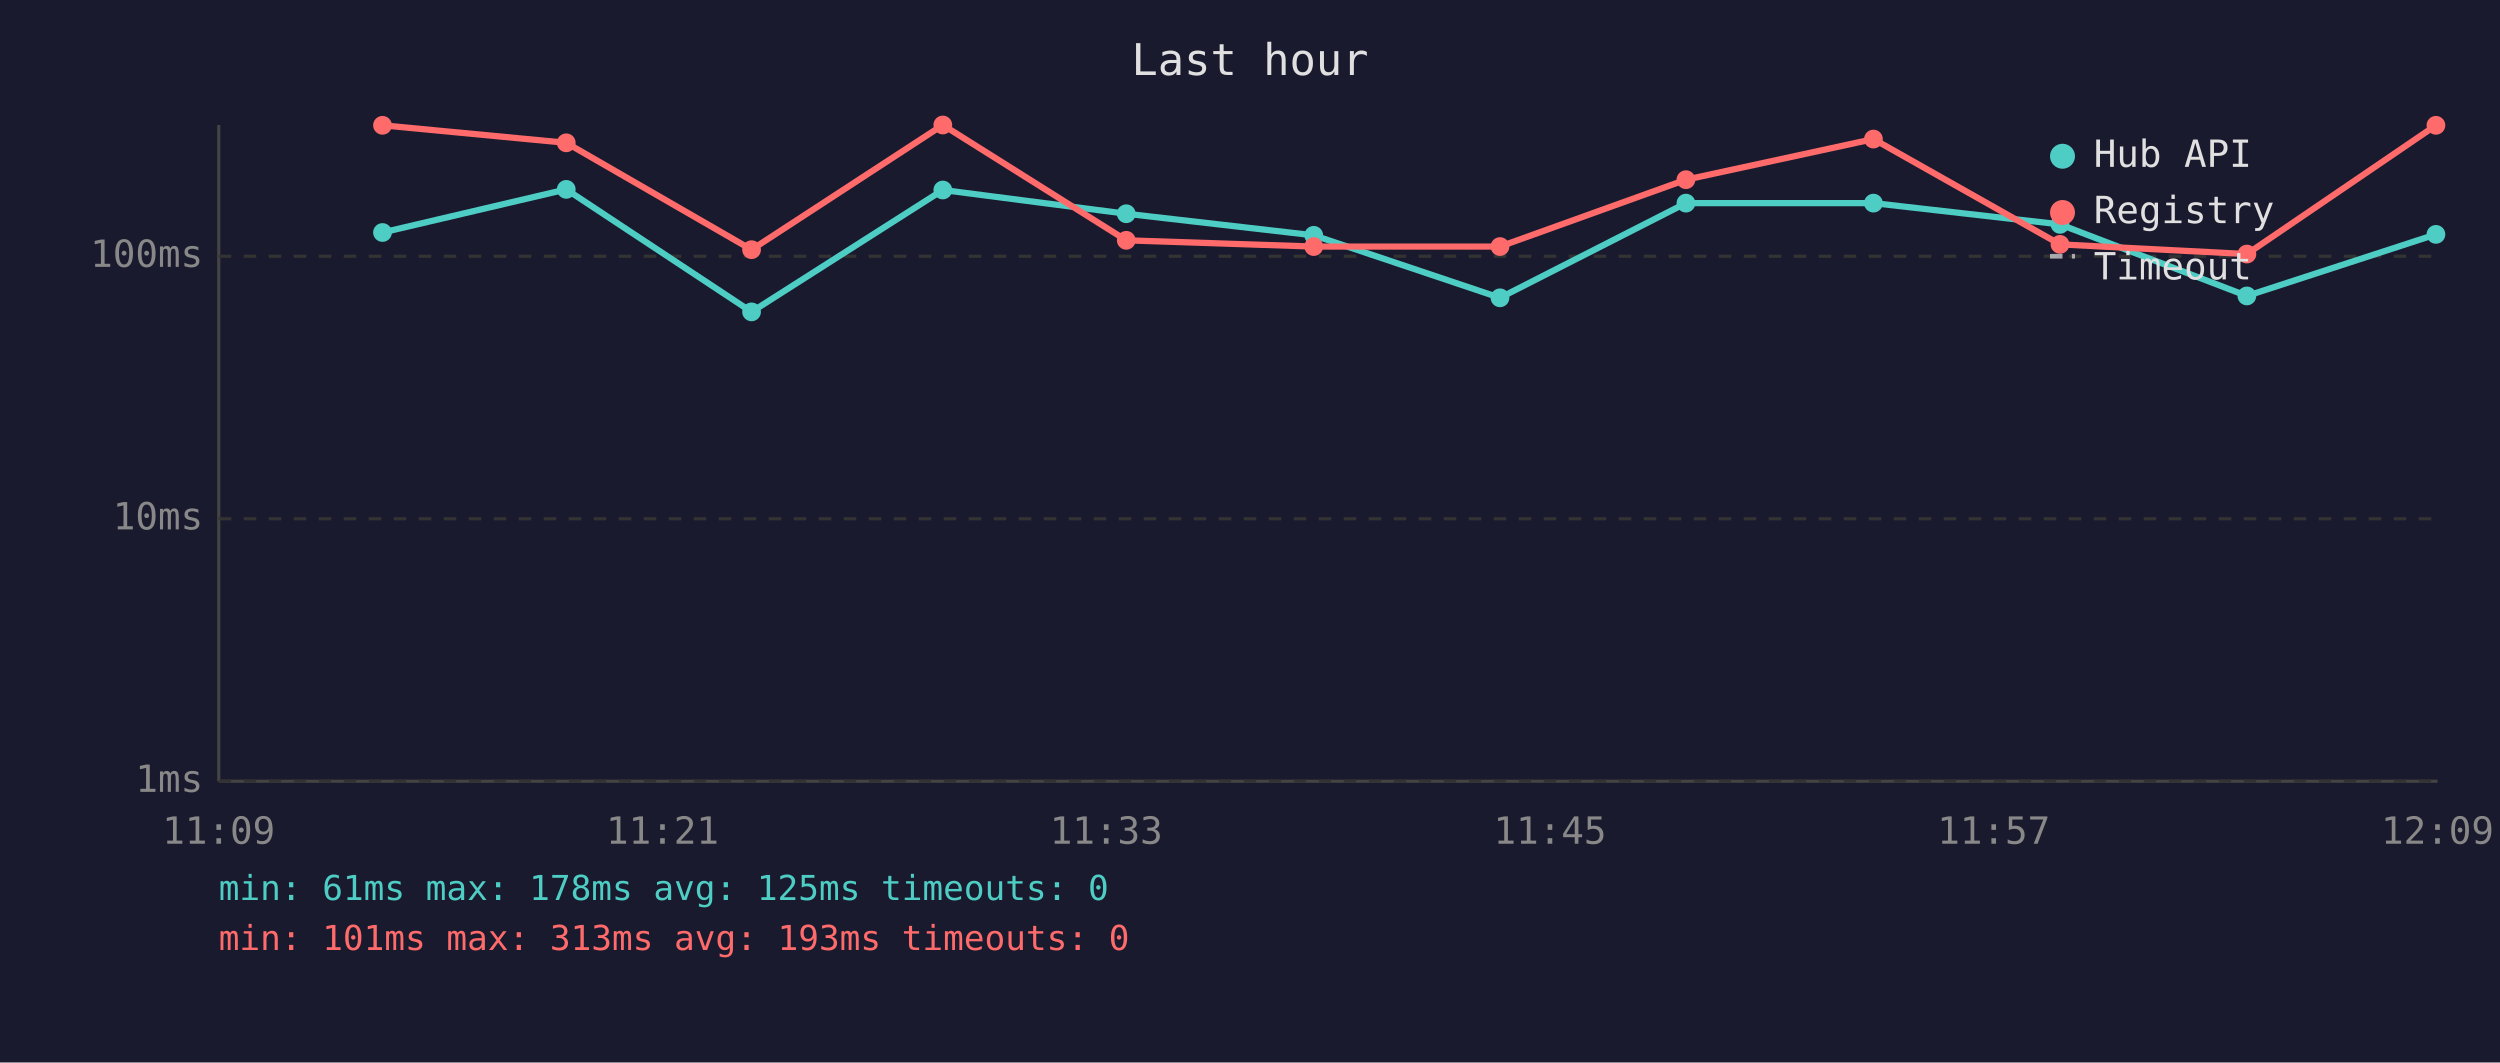
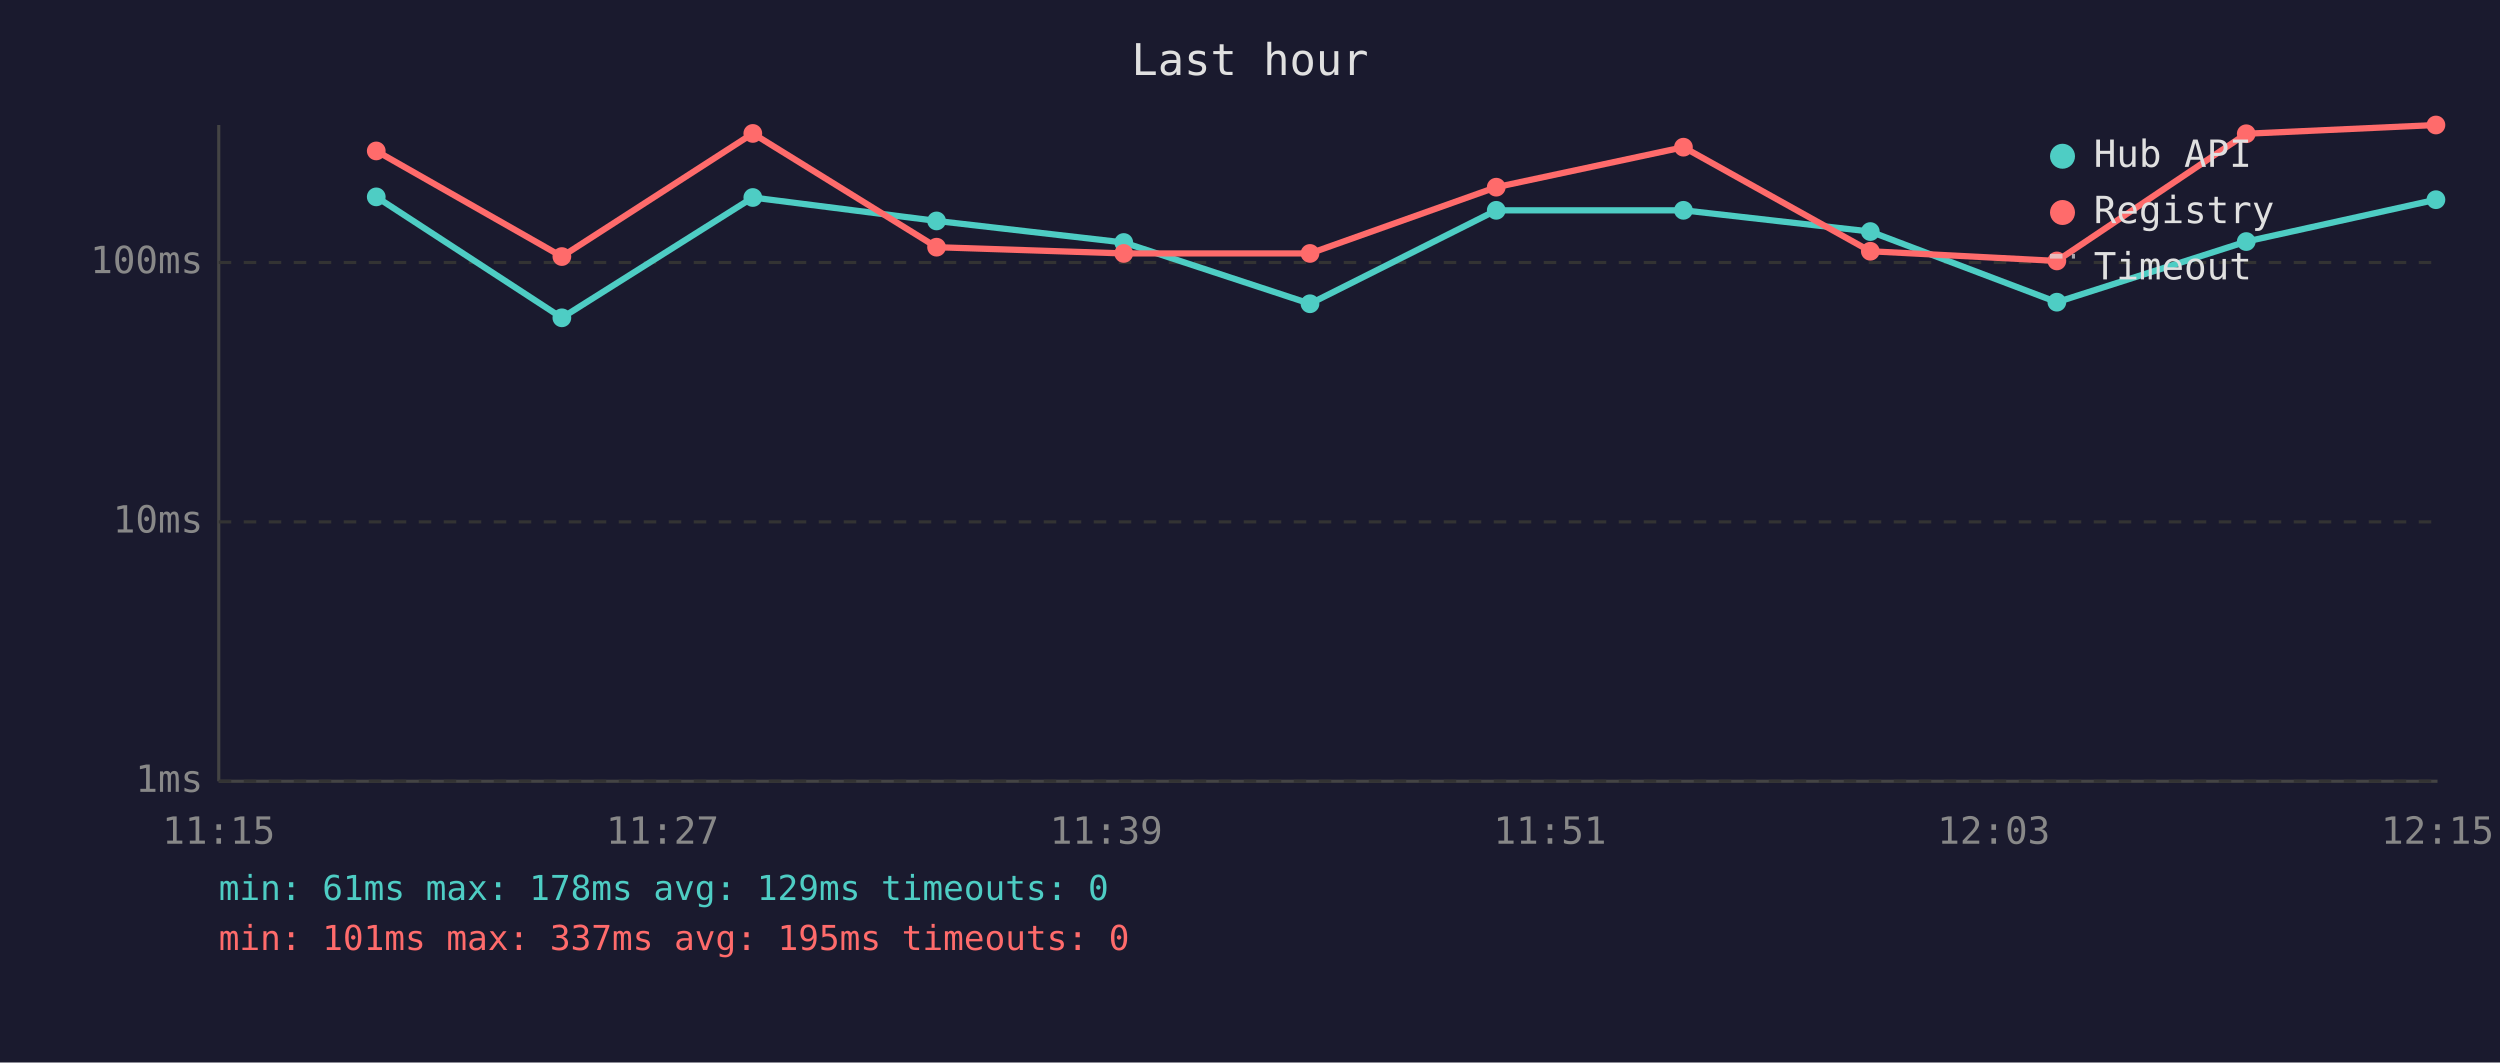
<svg xmlns="http://www.w3.org/2000/svg" viewBox="0 0 800 340" font-family="monospace" font-size="12">
  <rect width="800" height="340" fill="#1a1a2e" />
  <text x="400" y="24" fill="#e0e0e0" font-size="14" text-anchor="middle">Last hour</text>
  <line x1="70" y1="40" x2="70" y2="250" stroke="#444" stroke-width="1" />
  <line x1="70" y1="250" x2="780" y2="250" stroke="#444" stroke-width="1" />
  <line x1="70" y1="250" x2="780" y2="250" stroke="#333" stroke-width="1" stroke-dasharray="4" />
  <text x="65" y="250" fill="#888" text-anchor="end" dominant-baseline="middle">1ms</text>
-   <line x1="70" y1="166" x2="780" y2="166" stroke="#333" stroke-width="1" stroke-dasharray="4" />
-   <text x="65" y="166" fill="#888" text-anchor="end" dominant-baseline="middle">10ms</text>
-   <line x1="70" y1="82" x2="780" y2="82" stroke="#333" stroke-width="1" stroke-dasharray="4" />
-   <text x="65" y="82" fill="#888" text-anchor="end" dominant-baseline="middle">100ms</text>
-   <text x="70" y="270" fill="#888" text-anchor="middle">11:09</text>
-   <text x="212" y="270" fill="#888" text-anchor="middle">11:21</text>
-   <text x="354" y="270" fill="#888" text-anchor="middle">11:33</text>
-   <text x="496" y="270" fill="#888" text-anchor="middle">11:45</text>
-   <text x="638" y="270" fill="#888" text-anchor="middle">11:57</text>
-   <text x="780" y="270" fill="#888" text-anchor="middle">12:09</text>
-   <polyline points="122.4,74.4 181.2,60.6 240.5,99.8 301.7,60.8 360.4,68.4 420.4,75.3 480.0,95.3 539.5,65.0 599.5,65.0 659.2,71.8 719.0,94.7 779.5,75.0" fill="none" stroke="#4ecdc4" stroke-width="2" opacity="1" />
-   <circle cx="122.4" cy="74.4" r="3" fill="#4ecdc4" />
-   <circle cx="181.2" cy="60.6" r="3" fill="#4ecdc4" />
-   <circle cx="240.5" cy="99.8" r="3" fill="#4ecdc4" />
-   <circle cx="301.7" cy="60.8" r="3" fill="#4ecdc4" />
-   <circle cx="360.4" cy="68.4" r="3" fill="#4ecdc4" />
-   <circle cx="420.4" cy="75.3" r="3" fill="#4ecdc4" />
-   <circle cx="480.0" cy="95.3" r="3" fill="#4ecdc4" />
-   <circle cx="539.5" cy="65.0" r="3" fill="#4ecdc4" />
-   <circle cx="599.5" cy="65.0" r="3" fill="#4ecdc4" />
-   <circle cx="659.2" cy="71.8" r="3" fill="#4ecdc4" />
-   <circle cx="719.0" cy="94.7" r="3" fill="#4ecdc4" />
-   <circle cx="779.5" cy="75.0" r="3" fill="#4ecdc4" />
-   <polyline points="122.4,40.1 181.2,45.7 240.5,79.9 301.7,40.0 360.4,76.9 420.4,78.9 480.0,78.9 539.5,57.5 599.5,44.5 659.2,78.2 719.0,81.3 779.5,40.1" fill="none" stroke="#ff6b6b" stroke-width="2" opacity="1" />
-   <circle cx="122.4" cy="40.1" r="3" fill="#ff6b6b" />
-   <circle cx="181.2" cy="45.7" r="3" fill="#ff6b6b" />
-   <circle cx="240.5" cy="79.9" r="3" fill="#ff6b6b" />
-   <circle cx="301.7" cy="40.0" r="3" fill="#ff6b6b" />
-   <circle cx="360.4" cy="76.9" r="3" fill="#ff6b6b" />
-   <circle cx="420.4" cy="78.9" r="3" fill="#ff6b6b" />
-   <circle cx="480.0" cy="78.9" r="3" fill="#ff6b6b" />
-   <circle cx="539.5" cy="57.5" r="3" fill="#ff6b6b" />
-   <circle cx="599.5" cy="44.5" r="3" fill="#ff6b6b" />
-   <circle cx="659.2" cy="78.2" r="3" fill="#ff6b6b" />
-   <circle cx="719.0" cy="81.3" r="3" fill="#ff6b6b" />
-   <circle cx="779.5" cy="40.1" r="3" fill="#ff6b6b" />
+   <line x1="70" y1="167" x2="780" y2="167" stroke="#333" stroke-width="1" stroke-dasharray="4" />
+   <text x="65" y="167" fill="#888" text-anchor="end" dominant-baseline="middle">10ms</text>
+   <line x1="70" y1="84" x2="780" y2="84" stroke="#333" stroke-width="1" stroke-dasharray="4" />
+   <text x="65" y="84" fill="#888" text-anchor="end" dominant-baseline="middle">100ms</text>
+   <text x="70" y="270" fill="#888" text-anchor="middle">11:15</text>
+   <text x="212" y="270" fill="#888" text-anchor="middle">11:27</text>
+   <text x="354" y="270" fill="#888" text-anchor="middle">11:39</text>
+   <text x="496" y="270" fill="#888" text-anchor="middle">11:51</text>
+   <text x="638" y="270" fill="#888" text-anchor="middle">12:03</text>
+   <text x="780" y="270" fill="#888" text-anchor="middle">12:15</text>
+   <polyline points="120.4,63.0 179.8,101.7 240.9,63.2 299.7,70.7 359.6,77.6 419.2,97.2 478.8,67.3 538.7,67.3 598.5,74.1 658.2,96.7 718.8,77.3 779.5,63.9" fill="none" stroke="#4ecdc4" stroke-width="2" opacity="1" />
+   <circle cx="120.4" cy="63.0" r="3" fill="#4ecdc4" />
+   <circle cx="179.8" cy="101.7" r="3" fill="#4ecdc4" />
+   <circle cx="240.9" cy="63.2" r="3" fill="#4ecdc4" />
+   <circle cx="299.7" cy="70.7" r="3" fill="#4ecdc4" />
+   <circle cx="359.6" cy="77.6" r="3" fill="#4ecdc4" />
+   <circle cx="419.2" cy="97.2" r="3" fill="#4ecdc4" />
+   <circle cx="478.8" cy="67.3" r="3" fill="#4ecdc4" />
+   <circle cx="538.7" cy="67.3" r="3" fill="#4ecdc4" />
+   <circle cx="598.5" cy="74.1" r="3" fill="#4ecdc4" />
+   <circle cx="658.2" cy="96.7" r="3" fill="#4ecdc4" />
+   <circle cx="718.8" cy="77.3" r="3" fill="#4ecdc4" />
+   <circle cx="779.5" cy="63.9" r="3" fill="#4ecdc4" />
+   <polyline points="120.4,48.3 179.8,82.1 240.9,42.7 299.7,79.1 359.6,81.1 419.2,81.1 478.8,59.9 538.7,47.1 598.5,80.4 658.2,83.5 718.8,42.8 779.5,40.0" fill="none" stroke="#ff6b6b" stroke-width="2" opacity="1" />
+   <circle cx="120.4" cy="48.3" r="3" fill="#ff6b6b" />
+   <circle cx="179.8" cy="82.1" r="3" fill="#ff6b6b" />
+   <circle cx="240.9" cy="42.7" r="3" fill="#ff6b6b" />
+   <circle cx="299.7" cy="79.1" r="3" fill="#ff6b6b" />
+   <circle cx="359.6" cy="81.1" r="3" fill="#ff6b6b" />
+   <circle cx="419.2" cy="81.1" r="3" fill="#ff6b6b" />
+   <circle cx="478.8" cy="59.9" r="3" fill="#ff6b6b" />
+   <circle cx="538.7" cy="47.1" r="3" fill="#ff6b6b" />
+   <circle cx="598.5" cy="80.4" r="3" fill="#ff6b6b" />
+   <circle cx="658.2" cy="83.5" r="3" fill="#ff6b6b" />
+   <circle cx="718.8" cy="42.8" r="3" fill="#ff6b6b" />
+   <circle cx="779.5" cy="40.0" r="3" fill="#ff6b6b" />
  <circle cx="660" cy="50" r="4" fill="#4ecdc4" />
  <text x="670" y="50" fill="#e0e0e0" dominant-baseline="middle">Hub API</text>
  <circle cx="660" cy="68" r="4" fill="#ff6b6b" />
  <text x="670" y="68" fill="#e0e0e0" dominant-baseline="middle">Registry</text>
  <line x1="656" y1="82" x2="664" y2="82" stroke="#e0e0e0" stroke-width="1.5" stroke-dasharray="4,3" opacity="0.7" />
  <text x="670" y="86" fill="#e0e0e0" dominant-baseline="middle">Timeout</text>
-   <text x="70" y="288" fill="#4ecdc4" font-size="11">min: 61ms  max: 178ms  avg: 125ms  timeouts: 0</text>
-   <text x="70" y="304" fill="#ff6b6b" font-size="11">min: 101ms  max: 313ms  avg: 193ms  timeouts: 0</text>
+   <text x="70" y="288" fill="#4ecdc4" font-size="11">min: 61ms  max: 178ms  avg: 129ms  timeouts: 0</text>
+   <text x="70" y="304" fill="#ff6b6b" font-size="11">min: 101ms  max: 337ms  avg: 195ms  timeouts: 0</text>
</svg>
